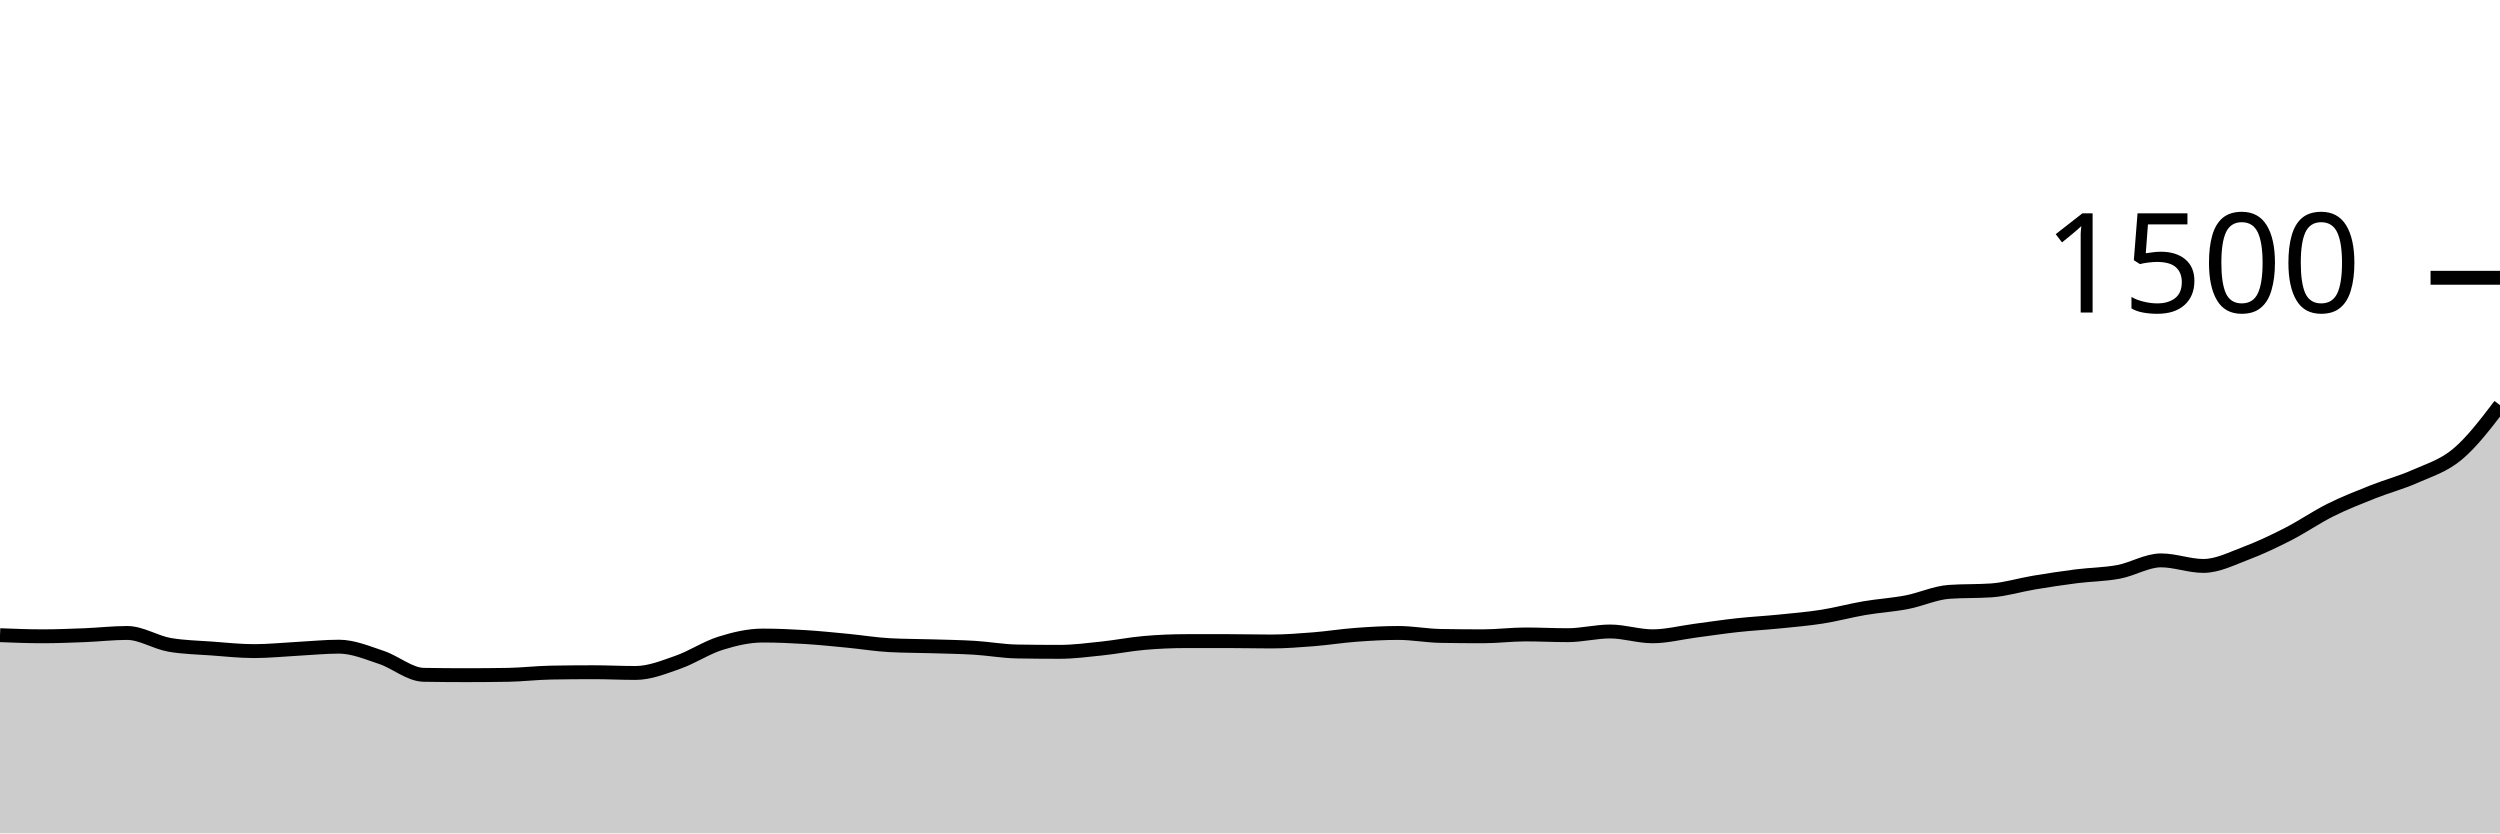
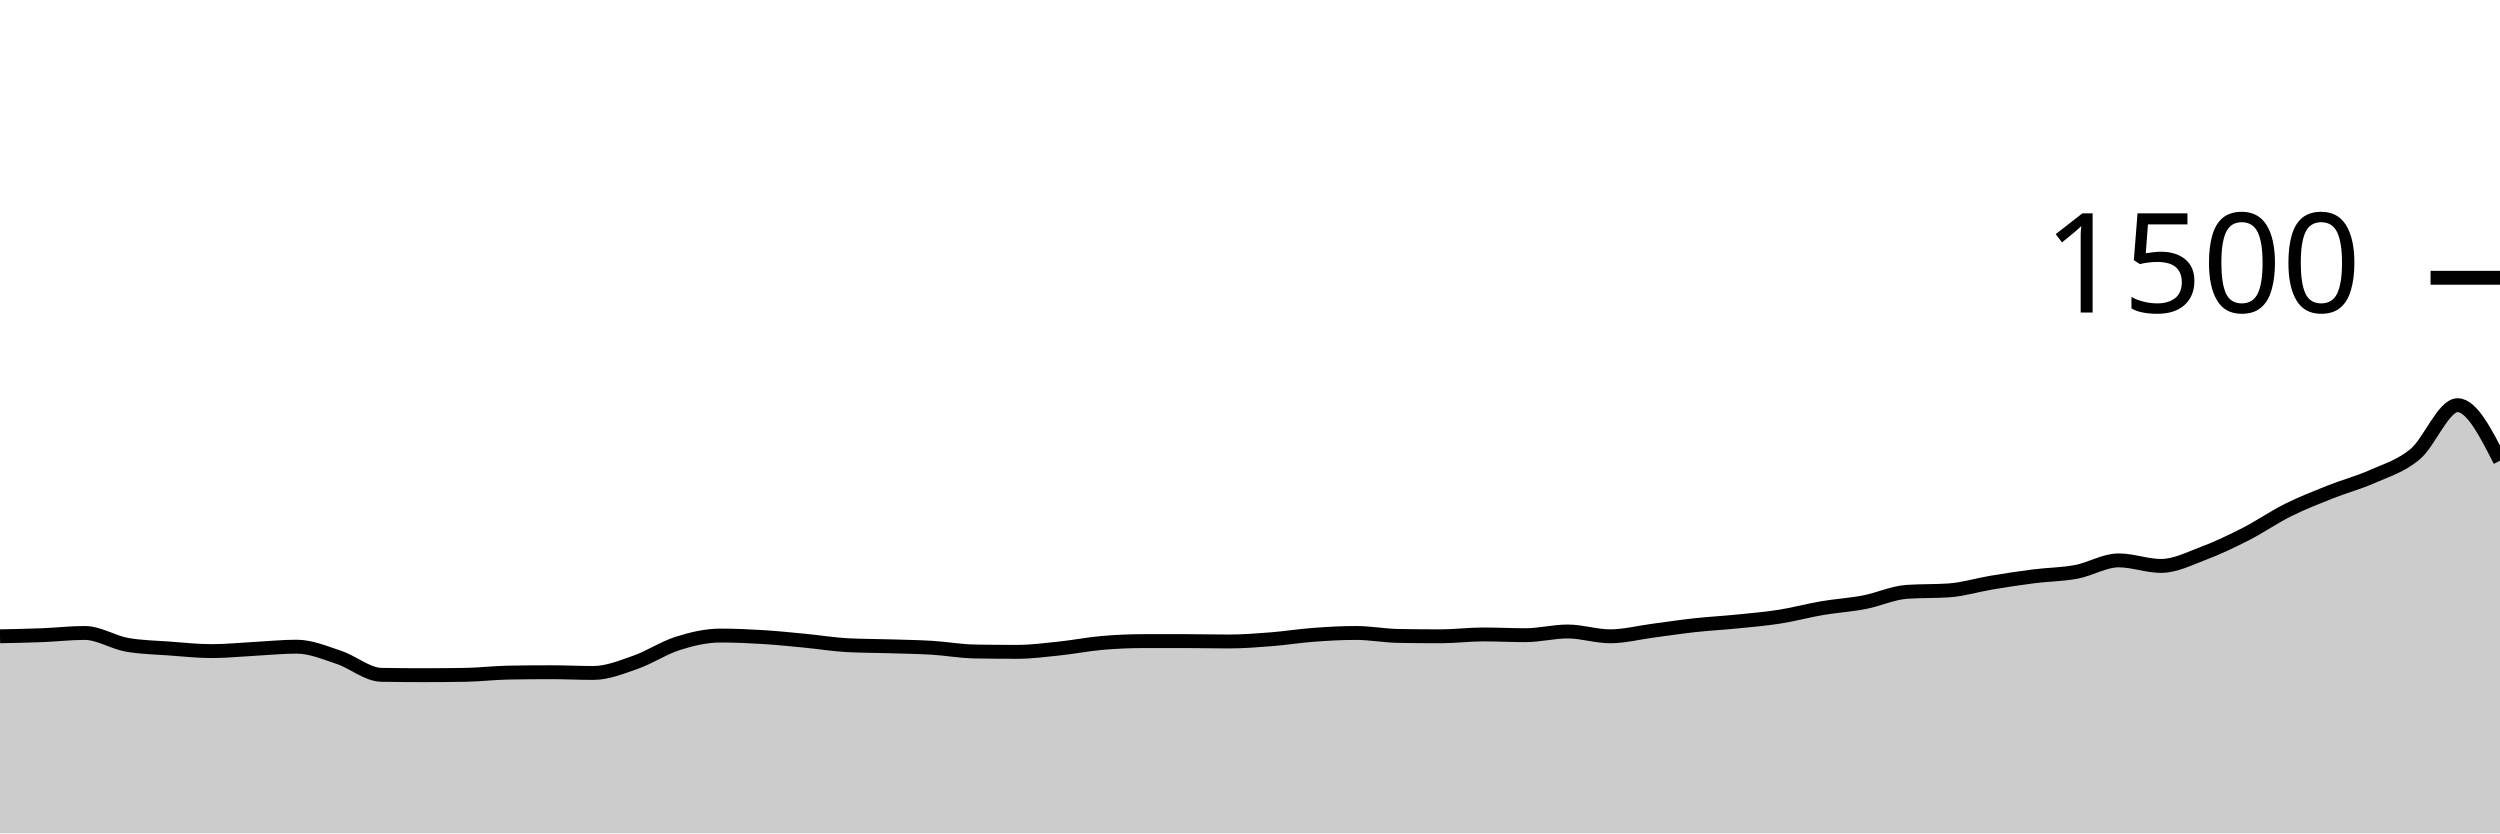
<svg xmlns="http://www.w3.org/2000/svg" viewBox="0 0 180 60">
  <g transform="translate(0,20)">
-     <path class="area" fill="rgba(0, 0, 0, 0.2)" d="M0,25.733C1.017,25.773,2.034,25.813,3.051,25.813C4.068,25.813,5.085,25.773,6.102,25.733C7.119,25.693,8.136,25.573,9.153,25.573C10.169,25.573,11.186,26.249,12.203,26.427C13.22,26.604,14.237,26.618,15.254,26.693C16.271,26.769,17.288,26.88,18.305,26.88C19.322,26.88,20.339,26.773,21.356,26.72C22.373,26.667,23.39,26.56,24.407,26.56C25.424,26.56,26.441,26.996,27.458,27.333C28.475,27.671,29.492,28.569,30.508,28.587C31.525,28.604,32.542,28.613,33.559,28.613C34.576,28.613,35.593,28.604,36.61,28.587C37.627,28.569,38.644,28.444,39.661,28.427C40.678,28.409,41.695,28.4,42.712,28.4C43.729,28.4,44.746,28.453,45.763,28.453C46.78,28.453,47.797,28.036,48.814,27.68C49.831,27.324,50.847,26.64,51.864,26.32C52.881,26,53.898,25.76,54.915,25.76C55.932,25.76,56.949,25.804,57.966,25.867C58.983,25.929,60,26.036,61.017,26.133C62.034,26.231,63.051,26.4,64.068,26.453C65.085,26.507,66.102,26.502,67.119,26.533C68.136,26.564,69.153,26.578,70.169,26.64C71.186,26.702,72.203,26.889,73.22,26.907C74.237,26.924,75.254,26.933,76.271,26.933C77.288,26.933,78.305,26.8,79.322,26.693C80.339,26.587,81.356,26.382,82.373,26.293C83.39,26.204,84.407,26.16,85.424,26.16C86.441,26.16,87.458,26.16,88.475,26.16C89.492,26.16,90.508,26.187,91.525,26.187C92.542,26.187,93.559,26.107,94.576,26.027C95.593,25.947,96.61,25.782,97.627,25.707C98.644,25.631,99.661,25.573,100.678,25.573C101.695,25.573,102.712,25.769,103.729,25.787C104.746,25.804,105.763,25.813,106.78,25.813C107.797,25.813,108.814,25.68,109.831,25.68C110.847,25.68,111.864,25.733,112.881,25.733C113.898,25.733,114.915,25.467,115.932,25.467C116.949,25.467,117.966,25.813,118.983,25.813C120,25.813,121.017,25.547,122.034,25.413C123.051,25.28,124.068,25.124,125.085,25.013C126.102,24.902,127.119,24.849,128.136,24.747C129.153,24.644,130.169,24.56,131.186,24.4C132.203,24.24,133.22,23.96,134.237,23.787C135.254,23.613,136.271,23.556,137.288,23.36C138.305,23.164,139.322,22.684,140.339,22.613C141.356,22.542,142.373,22.578,143.39,22.507C144.407,22.436,145.424,22.116,146.441,21.947C147.458,21.778,148.475,21.622,149.492,21.493C150.508,21.364,151.525,21.364,152.542,21.173C153.559,20.982,154.576,20.347,155.593,20.347C156.61,20.347,157.627,20.747,158.644,20.747C159.661,20.747,160.678,20.222,161.695,19.84C162.712,19.458,163.729,18.973,164.746,18.453C165.763,17.933,166.78,17.227,167.797,16.72C168.814,16.213,169.831,15.818,170.847,15.413C171.864,15.009,172.881,14.747,173.898,14.293C174.915,13.84,175.932,13.547,176.949,12.693C177.966,11.84,178.983,10.507,180,9.173L180,40C178.983,40,177.966,40,176.949,40C175.932,40,174.915,40,173.898,40C172.881,40,171.864,40,170.847,40C169.831,40,168.814,40,167.797,40C166.78,40,165.763,40,164.746,40C163.729,40,162.712,40,161.695,40C160.678,40,159.661,40,158.644,40C157.627,40,156.61,40,155.593,40C154.576,40,153.559,40,152.542,40C151.525,40,150.508,40,149.492,40C148.475,40,147.458,40,146.441,40C145.424,40,144.407,40,143.39,40C142.373,40,141.356,40,140.339,40C139.322,40,138.305,40,137.288,40C136.271,40,135.254,40,134.237,40C133.22,40,132.203,40,131.186,40C130.169,40,129.153,40,128.136,40C127.119,40,126.102,40,125.085,40C124.068,40,123.051,40,122.034,40C121.017,40,120,40,118.983,40C117.966,40,116.949,40,115.932,40C114.915,40,113.898,40,112.881,40C111.864,40,110.847,40,109.831,40C108.814,40,107.797,40,106.78,40C105.763,40,104.746,40,103.729,40C102.712,40,101.695,40,100.678,40C99.661,40,98.644,40,97.627,40C96.61,40,95.593,40,94.576,40C93.559,40,92.542,40,91.525,40C90.508,40,89.492,40,88.475,40C87.458,40,86.441,40,85.424,40C84.407,40,83.39,40,82.373,40C81.356,40,80.339,40,79.322,40C78.305,40,77.288,40,76.271,40C75.254,40,74.237,40,73.22,40C72.203,40,71.186,40,70.169,40C69.153,40,68.136,40,67.119,40C66.102,40,65.085,40,64.068,40C63.051,40,62.034,40,61.017,40C60,40,58.983,40,57.966,40C56.949,40,55.932,40,54.915,40C53.898,40,52.881,40,51.864,40C50.847,40,49.831,40,48.814,40C47.797,40,46.78,40,45.763,40C44.746,40,43.729,40,42.712,40C41.695,40,40.678,40,39.661,40C38.644,40,37.627,40,36.61,40C35.593,40,34.576,40,33.559,40C32.542,40,31.525,40,30.508,40C29.492,40,28.475,40,27.458,40C26.441,40,25.424,40,24.407,40C23.39,40,22.373,40,21.356,40C20.339,40,19.322,40,18.305,40C17.288,40,16.271,40,15.254,40C14.237,40,13.22,40,12.203,40C11.186,40,10.169,40,9.153,40C8.136,40,7.119,40,6.102,40C5.085,40,4.068,40,3.051,40C2.034,40,1.017,40,0,40Z" />
-     <path class="line" stroke="black" fill="none" d="M0,25.733C1.017,25.773,2.034,25.813,3.051,25.813C4.068,25.813,5.085,25.773,6.102,25.733C7.119,25.693,8.136,25.573,9.153,25.573C10.169,25.573,11.186,26.249,12.203,26.427C13.22,26.604,14.237,26.618,15.254,26.693C16.271,26.769,17.288,26.88,18.305,26.88C19.322,26.88,20.339,26.773,21.356,26.72C22.373,26.667,23.39,26.56,24.407,26.56C25.424,26.56,26.441,26.996,27.458,27.333C28.475,27.671,29.492,28.569,30.508,28.587C31.525,28.604,32.542,28.613,33.559,28.613C34.576,28.613,35.593,28.604,36.61,28.587C37.627,28.569,38.644,28.444,39.661,28.427C40.678,28.409,41.695,28.4,42.712,28.4C43.729,28.4,44.746,28.453,45.763,28.453C46.78,28.453,47.797,28.036,48.814,27.68C49.831,27.324,50.847,26.64,51.864,26.32C52.881,26,53.898,25.76,54.915,25.76C55.932,25.76,56.949,25.804,57.966,25.867C58.983,25.929,60,26.036,61.017,26.133C62.034,26.231,63.051,26.4,64.068,26.453C65.085,26.507,66.102,26.502,67.119,26.533C68.136,26.564,69.153,26.578,70.169,26.64C71.186,26.702,72.203,26.889,73.22,26.907C74.237,26.924,75.254,26.933,76.271,26.933C77.288,26.933,78.305,26.8,79.322,26.693C80.339,26.587,81.356,26.382,82.373,26.293C83.39,26.204,84.407,26.16,85.424,26.16C86.441,26.16,87.458,26.16,88.475,26.16C89.492,26.16,90.508,26.187,91.525,26.187C92.542,26.187,93.559,26.107,94.576,26.027C95.593,25.947,96.61,25.782,97.627,25.707C98.644,25.631,99.661,25.573,100.678,25.573C101.695,25.573,102.712,25.769,103.729,25.787C104.746,25.804,105.763,25.813,106.78,25.813C107.797,25.813,108.814,25.68,109.831,25.68C110.847,25.68,111.864,25.733,112.881,25.733C113.898,25.733,114.915,25.467,115.932,25.467C116.949,25.467,117.966,25.813,118.983,25.813C120,25.813,121.017,25.547,122.034,25.413C123.051,25.28,124.068,25.124,125.085,25.013C126.102,24.902,127.119,24.849,128.136,24.747C129.153,24.644,130.169,24.56,131.186,24.4C132.203,24.24,133.22,23.96,134.237,23.787C135.254,23.613,136.271,23.556,137.288,23.36C138.305,23.164,139.322,22.684,140.339,22.613C141.356,22.542,142.373,22.578,143.39,22.507C144.407,22.436,145.424,22.116,146.441,21.947C147.458,21.778,148.475,21.622,149.492,21.493C150.508,21.364,151.525,21.364,152.542,21.173C153.559,20.982,154.576,20.347,155.593,20.347C156.61,20.347,157.627,20.747,158.644,20.747C159.661,20.747,160.678,20.222,161.695,19.84C162.712,19.458,163.729,18.973,164.746,18.453C165.763,17.933,166.78,17.227,167.797,16.72C168.814,16.213,169.831,15.818,170.847,15.413C171.864,15.009,172.881,14.747,173.898,14.293C174.915,13.84,175.932,13.547,176.949,12.693C177.966,11.84,178.983,10.507,180,9.173" />
+     <path class="area" fill="rgba(0, 0, 0, 0.2)" d="M0,25.813C1.017,25.793,2.034,25.773,3.051,25.733C4.068,25.693,5.085,25.573,6.102,25.573C7.119,25.573,8.136,26.249,9.153,26.427C10.169,26.604,11.186,26.618,12.203,26.693C13.22,26.769,14.237,26.88,15.254,26.88C16.271,26.88,17.288,26.773,18.305,26.72C19.322,26.667,20.339,26.56,21.356,26.56C22.373,26.56,23.39,26.996,24.407,27.333C25.424,27.671,26.441,28.569,27.458,28.587C28.475,28.604,29.492,28.613,30.508,28.613C31.525,28.613,32.542,28.604,33.559,28.587C34.576,28.569,35.593,28.444,36.61,28.427C37.627,28.409,38.644,28.4,39.661,28.4C40.678,28.4,41.695,28.453,42.712,28.453C43.729,28.453,44.746,28.036,45.763,27.68C46.78,27.324,47.797,26.64,48.814,26.32C49.831,26,50.847,25.76,51.864,25.76C52.881,25.76,53.898,25.804,54.915,25.867C55.932,25.929,56.949,26.036,57.966,26.133C58.983,26.231,60,26.4,61.017,26.453C62.034,26.507,63.051,26.502,64.068,26.533C65.085,26.564,66.102,26.578,67.119,26.64C68.136,26.702,69.153,26.889,70.169,26.907C71.186,26.924,72.203,26.933,73.22,26.933C74.237,26.933,75.254,26.8,76.271,26.693C77.288,26.587,78.305,26.382,79.322,26.293C80.339,26.204,81.356,26.16,82.373,26.16C83.39,26.16,84.407,26.16,85.424,26.16C86.441,26.16,87.458,26.187,88.475,26.187C89.492,26.187,90.508,26.107,91.525,26.027C92.542,25.947,93.559,25.782,94.576,25.707C95.593,25.631,96.61,25.573,97.627,25.573C98.644,25.573,99.661,25.769,100.678,25.787C101.695,25.804,102.712,25.813,103.729,25.813C104.746,25.813,105.763,25.68,106.78,25.68C107.797,25.68,108.814,25.733,109.831,25.733C110.847,25.733,111.864,25.467,112.881,25.467C113.898,25.467,114.915,25.813,115.932,25.813C116.949,25.813,117.966,25.547,118.983,25.413C120,25.28,121.017,25.124,122.034,25.013C123.051,24.902,124.068,24.849,125.085,24.747C126.102,24.644,127.119,24.56,128.136,24.4C129.153,24.24,130.169,23.96,131.186,23.787C132.203,23.613,133.22,23.556,134.237,23.36C135.254,23.164,136.271,22.684,137.288,22.613C138.305,22.542,139.322,22.578,140.339,22.507C141.356,22.436,142.373,22.116,143.39,21.947C144.407,21.778,145.424,21.622,146.441,21.493C147.458,21.364,148.475,21.364,149.492,21.173C150.508,20.982,151.525,20.347,152.542,20.347C153.559,20.347,154.576,20.747,155.593,20.747C156.61,20.747,157.627,20.222,158.644,19.84C159.661,19.458,160.678,18.973,161.695,18.453C162.712,17.933,163.729,17.227,164.746,16.72C165.763,16.213,166.78,15.818,167.797,15.413C168.814,15.009,169.831,14.747,170.847,14.293C171.864,13.84,172.881,13.547,173.898,12.693C174.915,11.84,175.932,9.173,176.949,9.173C177.966,9.173,178.983,11.173,180,13.173L180,40C178.983,40,177.966,40,176.949,40C175.932,40,174.915,40,173.898,40C172.881,40,171.864,40,170.847,40C169.831,40,168.814,40,167.797,40C166.78,40,165.763,40,164.746,40C163.729,40,162.712,40,161.695,40C160.678,40,159.661,40,158.644,40C157.627,40,156.61,40,155.593,40C154.576,40,153.559,40,152.542,40C151.525,40,150.508,40,149.492,40C148.475,40,147.458,40,146.441,40C145.424,40,144.407,40,143.39,40C142.373,40,141.356,40,140.339,40C139.322,40,138.305,40,137.288,40C136.271,40,135.254,40,134.237,40C133.22,40,132.203,40,131.186,40C130.169,40,129.153,40,128.136,40C127.119,40,126.102,40,125.085,40C124.068,40,123.051,40,122.034,40C121.017,40,120,40,118.983,40C117.966,40,116.949,40,115.932,40C114.915,40,113.898,40,112.881,40C111.864,40,110.847,40,109.831,40C108.814,40,107.797,40,106.78,40C105.763,40,104.746,40,103.729,40C102.712,40,101.695,40,100.678,40C99.661,40,98.644,40,97.627,40C96.61,40,95.593,40,94.576,40C93.559,40,92.542,40,91.525,40C90.508,40,89.492,40,88.475,40C87.458,40,86.441,40,85.424,40C84.407,40,83.39,40,82.373,40C81.356,40,80.339,40,79.322,40C78.305,40,77.288,40,76.271,40C75.254,40,74.237,40,73.22,40C72.203,40,71.186,40,70.169,40C69.153,40,68.136,40,67.119,40C66.102,40,65.085,40,64.068,40C63.051,40,62.034,40,61.017,40C60,40,58.983,40,57.966,40C56.949,40,55.932,40,54.915,40C53.898,40,52.881,40,51.864,40C50.847,40,49.831,40,48.814,40C47.797,40,46.78,40,45.763,40C44.746,40,43.729,40,42.712,40C41.695,40,40.678,40,39.661,40C38.644,40,37.627,40,36.61,40C35.593,40,34.576,40,33.559,40C32.542,40,31.525,40,30.508,40C29.492,40,28.475,40,27.458,40C26.441,40,25.424,40,24.407,40C23.39,40,22.373,40,21.356,40C20.339,40,19.322,40,18.305,40C17.288,40,16.271,40,15.254,40C14.237,40,13.22,40,12.203,40C11.186,40,10.169,40,9.153,40C8.136,40,7.119,40,6.102,40C5.085,40,4.068,40,3.051,40C2.034,40,1.017,40,0,40Z" />
+     <path class="line" stroke="black" fill="none" d="M0,25.813C1.017,25.793,2.034,25.773,3.051,25.733C4.068,25.693,5.085,25.573,6.102,25.573C7.119,25.573,8.136,26.249,9.153,26.427C10.169,26.604,11.186,26.618,12.203,26.693C13.22,26.769,14.237,26.88,15.254,26.88C16.271,26.88,17.288,26.773,18.305,26.72C19.322,26.667,20.339,26.56,21.356,26.56C22.373,26.56,23.39,26.996,24.407,27.333C25.424,27.671,26.441,28.569,27.458,28.587C28.475,28.604,29.492,28.613,30.508,28.613C31.525,28.613,32.542,28.604,33.559,28.587C34.576,28.569,35.593,28.444,36.61,28.427C37.627,28.409,38.644,28.4,39.661,28.4C40.678,28.4,41.695,28.453,42.712,28.453C43.729,28.453,44.746,28.036,45.763,27.68C46.78,27.324,47.797,26.64,48.814,26.32C49.831,26,50.847,25.76,51.864,25.76C52.881,25.76,53.898,25.804,54.915,25.867C55.932,25.929,56.949,26.036,57.966,26.133C58.983,26.231,60,26.4,61.017,26.453C62.034,26.507,63.051,26.502,64.068,26.533C65.085,26.564,66.102,26.578,67.119,26.64C68.136,26.702,69.153,26.889,70.169,26.907C71.186,26.924,72.203,26.933,73.22,26.933C74.237,26.933,75.254,26.8,76.271,26.693C77.288,26.587,78.305,26.382,79.322,26.293C80.339,26.204,81.356,26.16,82.373,26.16C83.39,26.16,84.407,26.16,85.424,26.16C86.441,26.16,87.458,26.187,88.475,26.187C89.492,26.187,90.508,26.107,91.525,26.027C92.542,25.947,93.559,25.782,94.576,25.707C95.593,25.631,96.61,25.573,97.627,25.573C98.644,25.573,99.661,25.769,100.678,25.787C101.695,25.804,102.712,25.813,103.729,25.813C104.746,25.813,105.763,25.68,106.78,25.68C107.797,25.68,108.814,25.733,109.831,25.733C110.847,25.733,111.864,25.467,112.881,25.467C113.898,25.467,114.915,25.813,115.932,25.813C116.949,25.813,117.966,25.547,118.983,25.413C120,25.28,121.017,25.124,122.034,25.013C123.051,24.902,124.068,24.849,125.085,24.747C126.102,24.644,127.119,24.56,128.136,24.4C129.153,24.24,130.169,23.96,131.186,23.787C132.203,23.613,133.22,23.556,134.237,23.36C135.254,23.164,136.271,22.684,137.288,22.613C138.305,22.542,139.322,22.578,140.339,22.507C141.356,22.436,142.373,22.116,143.39,21.947C144.407,21.778,145.424,21.622,146.441,21.493C147.458,21.364,148.475,21.364,149.492,21.173C150.508,20.982,151.525,20.347,152.542,20.347C153.559,20.347,154.576,20.747,155.593,20.747C156.61,20.747,157.627,20.222,158.644,19.84C159.661,19.458,160.678,18.973,161.695,18.453C162.712,17.933,163.729,17.227,164.746,16.72C165.763,16.213,166.78,15.818,167.797,15.413C168.814,15.009,169.831,14.747,170.847,14.293C171.864,13.84,172.881,13.547,173.898,12.693C174.915,11.84,175.932,9.173,176.949,9.173C177.966,9.173,178.983,11.173,180,13.173" />
    <path class="axis-ceiling" stroke-width="1" stroke="black" fill="none" d="M175,0L180,0" />
    <text class="axis-ceiling-label" font-family="sans-serif" text-anchor="end" font-size="10px" x="170" y="2.5">1500</text>
  </g>
</svg>
